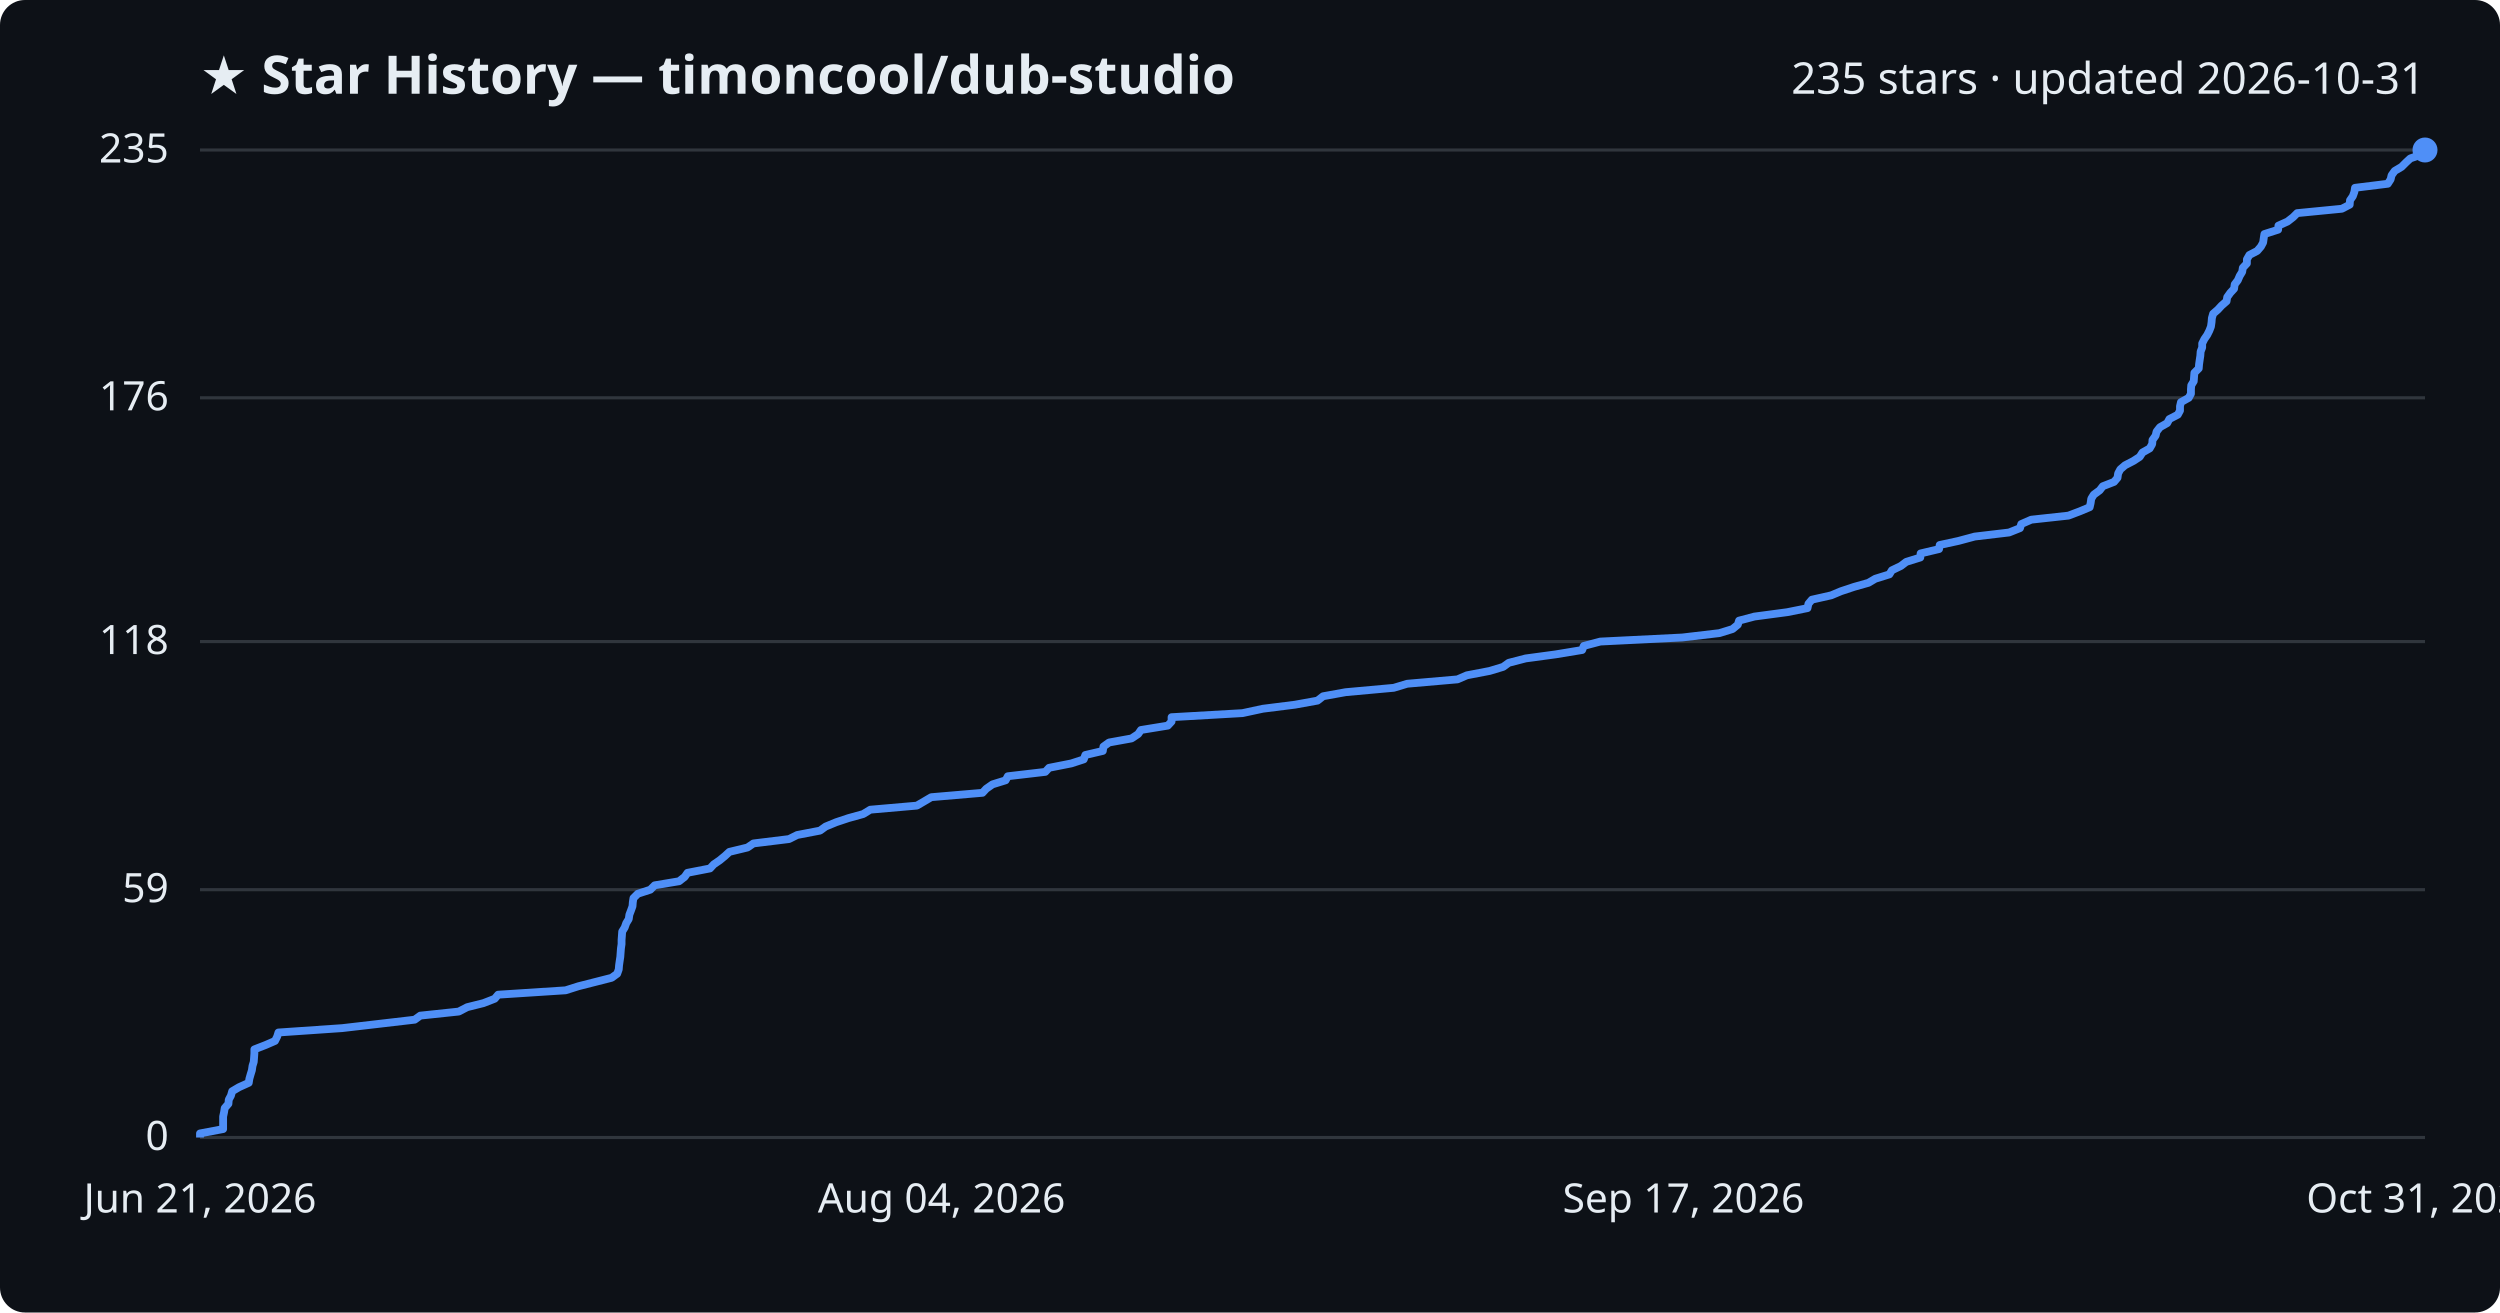
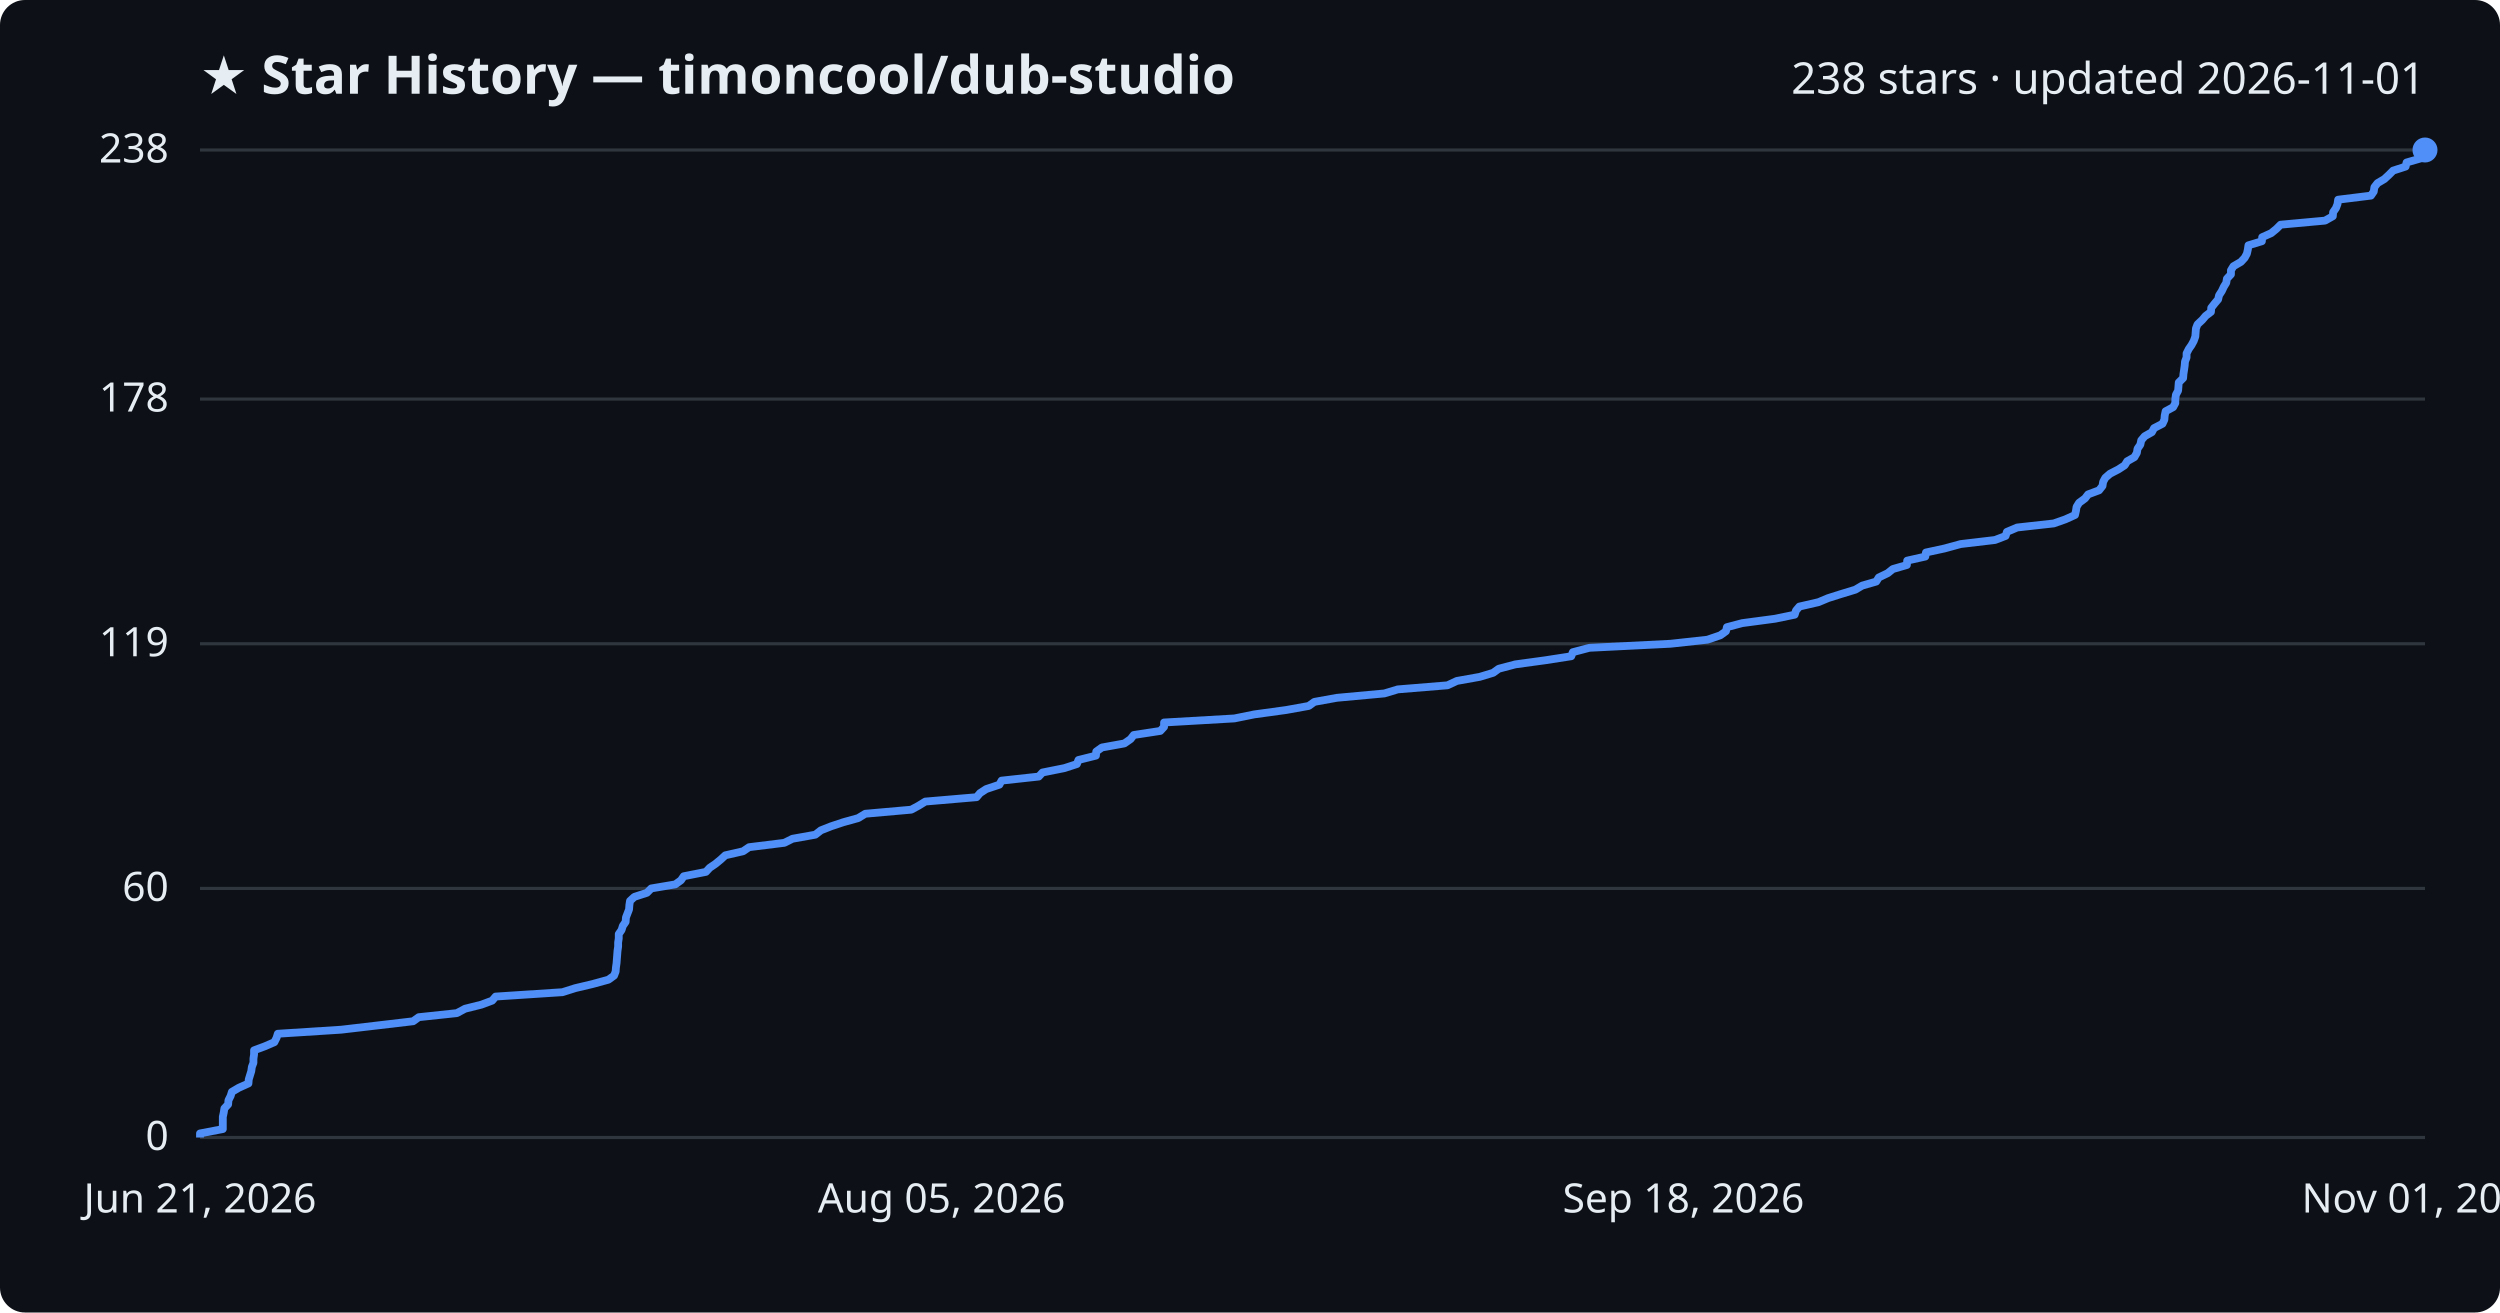
<svg xmlns="http://www.w3.org/2000/svg" viewBox="0 0 800 420" font-family="Segoe UI, sans-serif">
  <rect width="800" height="420" fill="#0d1117" rx="8" />
  <text x="64" y="30" fill="#e6edf3" font-size="17" font-weight="700">★ Star History — timoncool/dub-studio</text>
-   <text x="776" y="30" fill="#e6edf3" font-size="14" text-anchor="end">235 stars · updated 2026-10-31</text>
+   <text x="776" y="30" fill="#e6edf3" font-size="14" text-anchor="end">238 stars · updated 2026-11-01</text>
  <line x1="64" y1="364.0" x2="776" y2="364.0" stroke="#30363d" stroke-width="1" />
  <text x="54" y="368.0" fill="#e6edf3" font-size="13" text-anchor="end">0</text>
-   <line x1="64" y1="284.7" x2="776" y2="284.7" stroke="#30363d" stroke-width="1" />
-   <text x="54" y="288.7" fill="#e6edf3" font-size="13" text-anchor="end">59</text>
-   <line x1="64" y1="205.3" x2="776" y2="205.3" stroke="#30363d" stroke-width="1" />
-   <text x="54" y="209.3" fill="#e6edf3" font-size="13" text-anchor="end">118</text>
-   <line x1="64" y1="127.3" x2="776" y2="127.3" stroke="#30363d" stroke-width="1" />
-   <text x="54" y="131.3" fill="#e6edf3" font-size="13" text-anchor="end">176</text>
+   <line x1="64" y1="284.3" x2="776" y2="284.3" stroke="#30363d" stroke-width="1" />
+   <text x="54" y="288.3" fill="#e6edf3" font-size="13" text-anchor="end">60</text>
+   <line x1="64" y1="206.0" x2="776" y2="206.0" stroke="#30363d" stroke-width="1" />
+   <text x="54" y="210.0" fill="#e6edf3" font-size="13" text-anchor="end">119</text>
+   <line x1="64" y1="127.7" x2="776" y2="127.7" stroke="#30363d" stroke-width="1" />
+   <text x="54" y="131.7" fill="#e6edf3" font-size="13" text-anchor="end">178</text>
  <line x1="64" y1="48.0" x2="776" y2="48.0" stroke="#30363d" stroke-width="1" />
-   <text x="54" y="52.0" fill="#e6edf3" font-size="13" text-anchor="end">235</text>
-   <path d="M64.0,364.0 L64.0,362.7 L71.4,361.3 L71.4,360.0 L71.4,358.6 L71.4,357.3 L71.7,355.9 L71.9,354.6 L73.1,353.2 L73.2,351.9 L73.9,350.6 L74.3,349.2 L76.5,347.9 L79.6,346.5 L79.8,345.2 L80.2,343.8 L80.6,342.5 L80.8,341.1 L81.2,339.8 L81.3,338.5 L81.4,337.1 L81.4,335.8 L85.0,334.4 L88.0,333.1 L88.7,331.7 L89.1,330.4 L109.5,329.0 L120.7,327.7 L132.7,326.3 L134.5,325.0 L146.8,323.7 L149.5,322.3 L154.7,321.0 L158.3,319.6 L159.4,318.3 L181.0,316.9 L185.1,315.6 L190.6,314.2 L195.7,312.9 L197.5,311.6 L198.0,310.2 L198.1,308.9 L198.3,307.5 L198.5,306.2 L198.6,304.8 L198.7,303.5 L198.9,302.1 L198.9,300.8 L199.0,299.5 L199.1,298.1 L199.9,296.8 L200.4,295.4 L201.2,294.1 L201.4,292.7 L201.9,291.4 L202.4,290.0 L202.5,288.7 L202.7,287.4 L204.1,286.0 L208.1,284.7 L209.5,283.3 L217.3,282.0 L219.1,280.6 L220.0,279.3 L227.2,277.9 L228.4,276.6 L230.3,275.3 L232.0,273.9 L233.4,272.6 L239.2,271.2 L241.1,269.9 L252.5,268.5 L255.1,267.2 L262.4,265.8 L264.2,264.5 L267.6,263.1 L271.5,261.8 L276.2,260.5 L278.5,259.1 L293.4,257.8 L295.8,256.4 L298.0,255.1 L314.4,253.7 L315.6,252.4 L317.6,251.0 L321.8,249.7 L322.5,248.4 L334.5,247.0 L335.7,245.7 L342.8,244.3 L346.8,243.0 L347.3,241.6 L352.9,240.3 L353.1,238.9 L354.9,237.6 L362.1,236.3 L364.2,234.9 L365.1,233.6 L373.7,232.2 L374.9,230.9 L374.9,229.5 L397.6,228.2 L404.1,226.8 L414.4,225.5 L421.6,224.2 L423.4,222.8 L430.6,221.5 L446.0,220.1 L450.3,218.8 L466.4,217.4 L469.4,216.1 L476.7,214.7 L481.0,213.4 L482.8,212.1 L488.2,210.7 L497.8,209.4 L506.3,208.0 L506.8,206.7 L512.1,205.3 L538.3,204.0 L550.2,202.6 L554.4,201.3 L556.1,199.9 L556.5,198.6 L561.4,197.3 L571.9,195.9 L578.4,194.6 L578.7,193.2 L579.8,191.9 L586.0,190.5 L589.1,189.2 L593.3,187.8 L597.9,186.5 L600.1,185.2 L604.6,183.8 L605.4,182.5 L608.3,181.1 L610.0,179.8 L614.5,178.4 L614.6,177.1 L620.5,175.7 L620.7,174.4 L626.7,173.1 L631.9,171.7 L642.9,170.4 L646.4,169.0 L646.8,167.7 L650.0,166.3 L661.9,165.0 L665.6,163.6 L668.7,162.3 L669.0,161.0 L669.2,159.6 L670.0,158.3 L671.9,156.9 L672.9,155.6 L676.5,154.2 L677.6,152.9 L677.8,151.5 L678.5,150.2 L680.0,148.9 L682.7,147.5 L684.7,146.2 L685.6,144.8 L687.9,143.5 L688.7,142.1 L688.8,140.8 L689.8,139.4 L690.1,138.1 L691.2,136.7 L693.5,135.4 L694.2,134.1 L696.9,132.7 L697.6,131.4 L697.6,130.0 L697.9,128.7 L700.4,127.3 L701.1,126.0 L701.1,124.6 L701.2,123.3 L702.0,122.0 L702.1,120.6 L702.2,119.3 L703.6,117.9 L703.7,116.6 L703.9,115.2 L704.1,113.9 L704.2,112.5 L704.7,111.2 L704.7,109.9 L705.4,108.5 L706.3,107.2 L707.0,105.8 L707.5,104.5 L707.7,103.1 L707.8,101.8 L708.2,100.4 L709.7,99.1 L710.9,97.8 L712.5,96.4 L712.7,95.1 L713.7,93.7 L714.9,92.4 L715.1,91.0 L716.1,89.7 L716.7,88.3 L717.5,87.0 L717.7,85.7 L719.0,84.3 L719.0,83.0 L719.8,81.6 L722.3,80.3 L723.5,78.9 L724.2,77.6 L724.4,76.2 L724.6,74.9 L729.0,73.5 L729.1,72.2 L732.0,70.9 L733.8,69.5 L735.1,68.2 L749.4,66.8 L751.9,65.5 L752.0,64.1 L752.9,62.8 L753.4,61.4 L753.6,60.1 L764.1,58.8 L765.0,57.4 L765.3,56.1 L766.3,54.7 L768.5,53.4 L769.9,52.0 L771.3,50.7 L775.3,49.3 L775.7,48.0 L776.0,48.0" fill="none" stroke="#4f8ff7" stroke-width="2.5" stroke-linejoin="round" />
+   <text x="54" y="52.0" fill="#e6edf3" font-size="13" text-anchor="end">238</text>
+   <path d="M64.0,364.0 L64.0,362.7 L71.3,361.3 L71.3,360.0 L71.3,358.7 L71.3,357.4 L71.6,356.0 L71.8,354.7 L73.0,353.4 L73.1,352.1 L73.8,350.7 L74.2,349.4 L76.4,348.1 L79.5,346.7 L79.6,345.4 L80.0,344.1 L80.4,342.8 L80.6,341.4 L81.1,340.1 L81.1,338.8 L81.3,337.4 L81.3,336.1 L84.8,334.8 L87.8,333.5 L88.5,332.1 L88.9,330.8 L109.2,329.5 L120.3,328.2 L132.2,326.8 L134.0,325.5 L146.2,324.2 L148.8,322.8 L154.0,321.5 L157.5,320.2 L158.6,318.9 L180.0,317.5 L184.1,316.2 L189.6,314.9 L194.7,313.5 L196.5,312.2 L197.0,310.9 L197.1,309.6 L197.3,308.2 L197.4,306.9 L197.5,305.6 L197.6,304.3 L197.8,302.9 L197.8,301.6 L198.0,300.3 L198.0,298.9 L198.9,297.6 L199.3,296.3 L200.2,295.0 L200.3,293.6 L200.8,292.3 L201.3,291.0 L201.4,289.6 L201.6,288.3 L203.0,287.0 L207.0,285.7 L208.4,284.3 L216.1,283.0 L217.9,281.7 L218.8,280.4 L225.9,279.0 L227.1,277.7 L229.0,276.4 L230.7,275.0 L232.1,273.7 L237.8,272.4 L239.7,271.1 L251.0,269.7 L253.6,268.4 L260.9,267.1 L262.7,265.7 L266.0,264.4 L269.9,263.1 L274.6,261.8 L276.9,260.4 L291.6,259.1 L294.0,257.8 L296.1,256.5 L312.5,255.1 L313.6,253.8 L315.6,252.5 L319.8,251.1 L320.5,249.8 L332.4,248.5 L333.6,247.2 L340.6,245.8 L344.6,244.5 L345.1,243.2 L350.7,241.8 L350.8,240.5 L352.6,239.2 L359.8,237.9 L361.8,236.5 L362.8,235.2 L371.3,233.9 L372.5,232.6 L372.5,231.2 L395.0,229.9 L401.4,228.6 L411.6,227.2 L418.8,225.9 L420.6,224.6 L427.8,223.3 L443.0,221.9 L447.3,220.6 L463.2,219.3 L466.2,217.9 L473.5,216.6 L477.8,215.3 L479.6,214.0 L484.9,212.6 L494.4,211.3 L502.8,210.0 L503.3,208.7 L508.6,207.3 L534.6,206.0 L546.4,204.7 L550.5,203.3 L552.3,202.0 L552.6,200.7 L557.5,199.4 L568.0,198.0 L574.3,196.7 L574.7,195.4 L575.8,194.1 L581.9,192.7 L585.0,191.4 L589.1,190.1 L593.7,188.7 L595.9,187.4 L600.4,186.1 L601.2,184.8 L604.1,183.4 L605.7,182.1 L610.2,180.8 L610.3,179.4 L616.1,178.1 L616.3,176.8 L622.3,175.5 L627.4,174.1 L638.4,172.8 L641.8,171.5 L642.2,170.2 L645.5,168.8 L657.2,167.5 L660.9,166.2 L664.0,164.8 L664.3,163.5 L664.5,162.2 L665.3,160.9 L667.2,159.5 L668.2,158.2 L671.7,156.9 L672.8,155.5 L673.0,154.2 L673.7,152.9 L675.2,151.6 L677.9,150.2 L679.9,148.9 L680.7,147.6 L683.0,146.3 L683.8,144.9 L684.0,143.6 L684.9,142.3 L685.2,140.9 L686.3,139.6 L688.6,138.3 L689.3,137.0 L692.0,135.6 L692.6,134.3 L692.7,133.0 L693.0,131.6 L695.4,130.3 L696.1,129.0 L696.1,127.7 L696.3,126.3 L697.0,125.0 L697.1,123.7 L697.2,122.4 L698.6,121.0 L698.7,119.7 L698.9,118.4 L699.1,117.0 L699.2,115.7 L699.7,114.4 L699.7,113.1 L700.4,111.7 L701.3,110.4 L702.0,109.1 L702.5,107.7 L702.6,106.4 L702.7,105.1 L703.2,103.8 L704.7,102.4 L705.8,101.1 L707.5,99.8 L707.6,98.5 L708.7,97.1 L709.8,95.8 L710.1,94.5 L711.0,93.1 L711.6,91.8 L712.4,90.5 L712.6,89.2 L713.9,87.8 L713.9,86.5 L714.7,85.2 L717.1,83.8 L718.3,82.5 L719.0,81.2 L719.3,79.9 L719.5,78.5 L723.8,77.2 L723.9,75.9 L726.8,74.6 L728.5,73.2 L729.8,71.9 L744.0,70.6 L746.5,69.2 L746.6,67.9 L747.5,66.6 L748.0,65.3 L748.2,63.9 L758.7,62.6 L759.6,61.3 L759.8,59.9 L760.8,58.6 L763.0,57.3 L764.4,56.0 L765.8,54.6 L769.8,53.3 L770.1,52.0 L774.6,50.7 L775.1,49.3 L775.1,48.0 L776.0,48.0" fill="none" stroke="#4f8ff7" stroke-width="2.5" stroke-linejoin="round" />
  <circle cx="776.0" cy="48.0" r="4" fill="#4f8ff7" />
  <text x="64.0" y="388" fill="#e6edf3" font-size="13" text-anchor="middle">Jun 21, 2026</text>
-   <text x="301.3" y="388" fill="#e6edf3" font-size="13" text-anchor="middle">Aug 04, 2026</text>
-   <text x="538.7" y="388" fill="#e6edf3" font-size="13" text-anchor="middle">Sep 17, 2026</text>
-   <text x="776.0" y="388" fill="#e6edf3" font-size="13" text-anchor="middle">Oct 31, 2026</text>
+   <text x="301.3" y="388" fill="#e6edf3" font-size="13" text-anchor="middle">Aug 05, 2026</text>
+   <text x="538.7" y="388" fill="#e6edf3" font-size="13" text-anchor="middle">Sep 18, 2026</text>
+   <text x="776.0" y="388" fill="#e6edf3" font-size="13" text-anchor="middle">Nov 01, 2026</text>
</svg>
